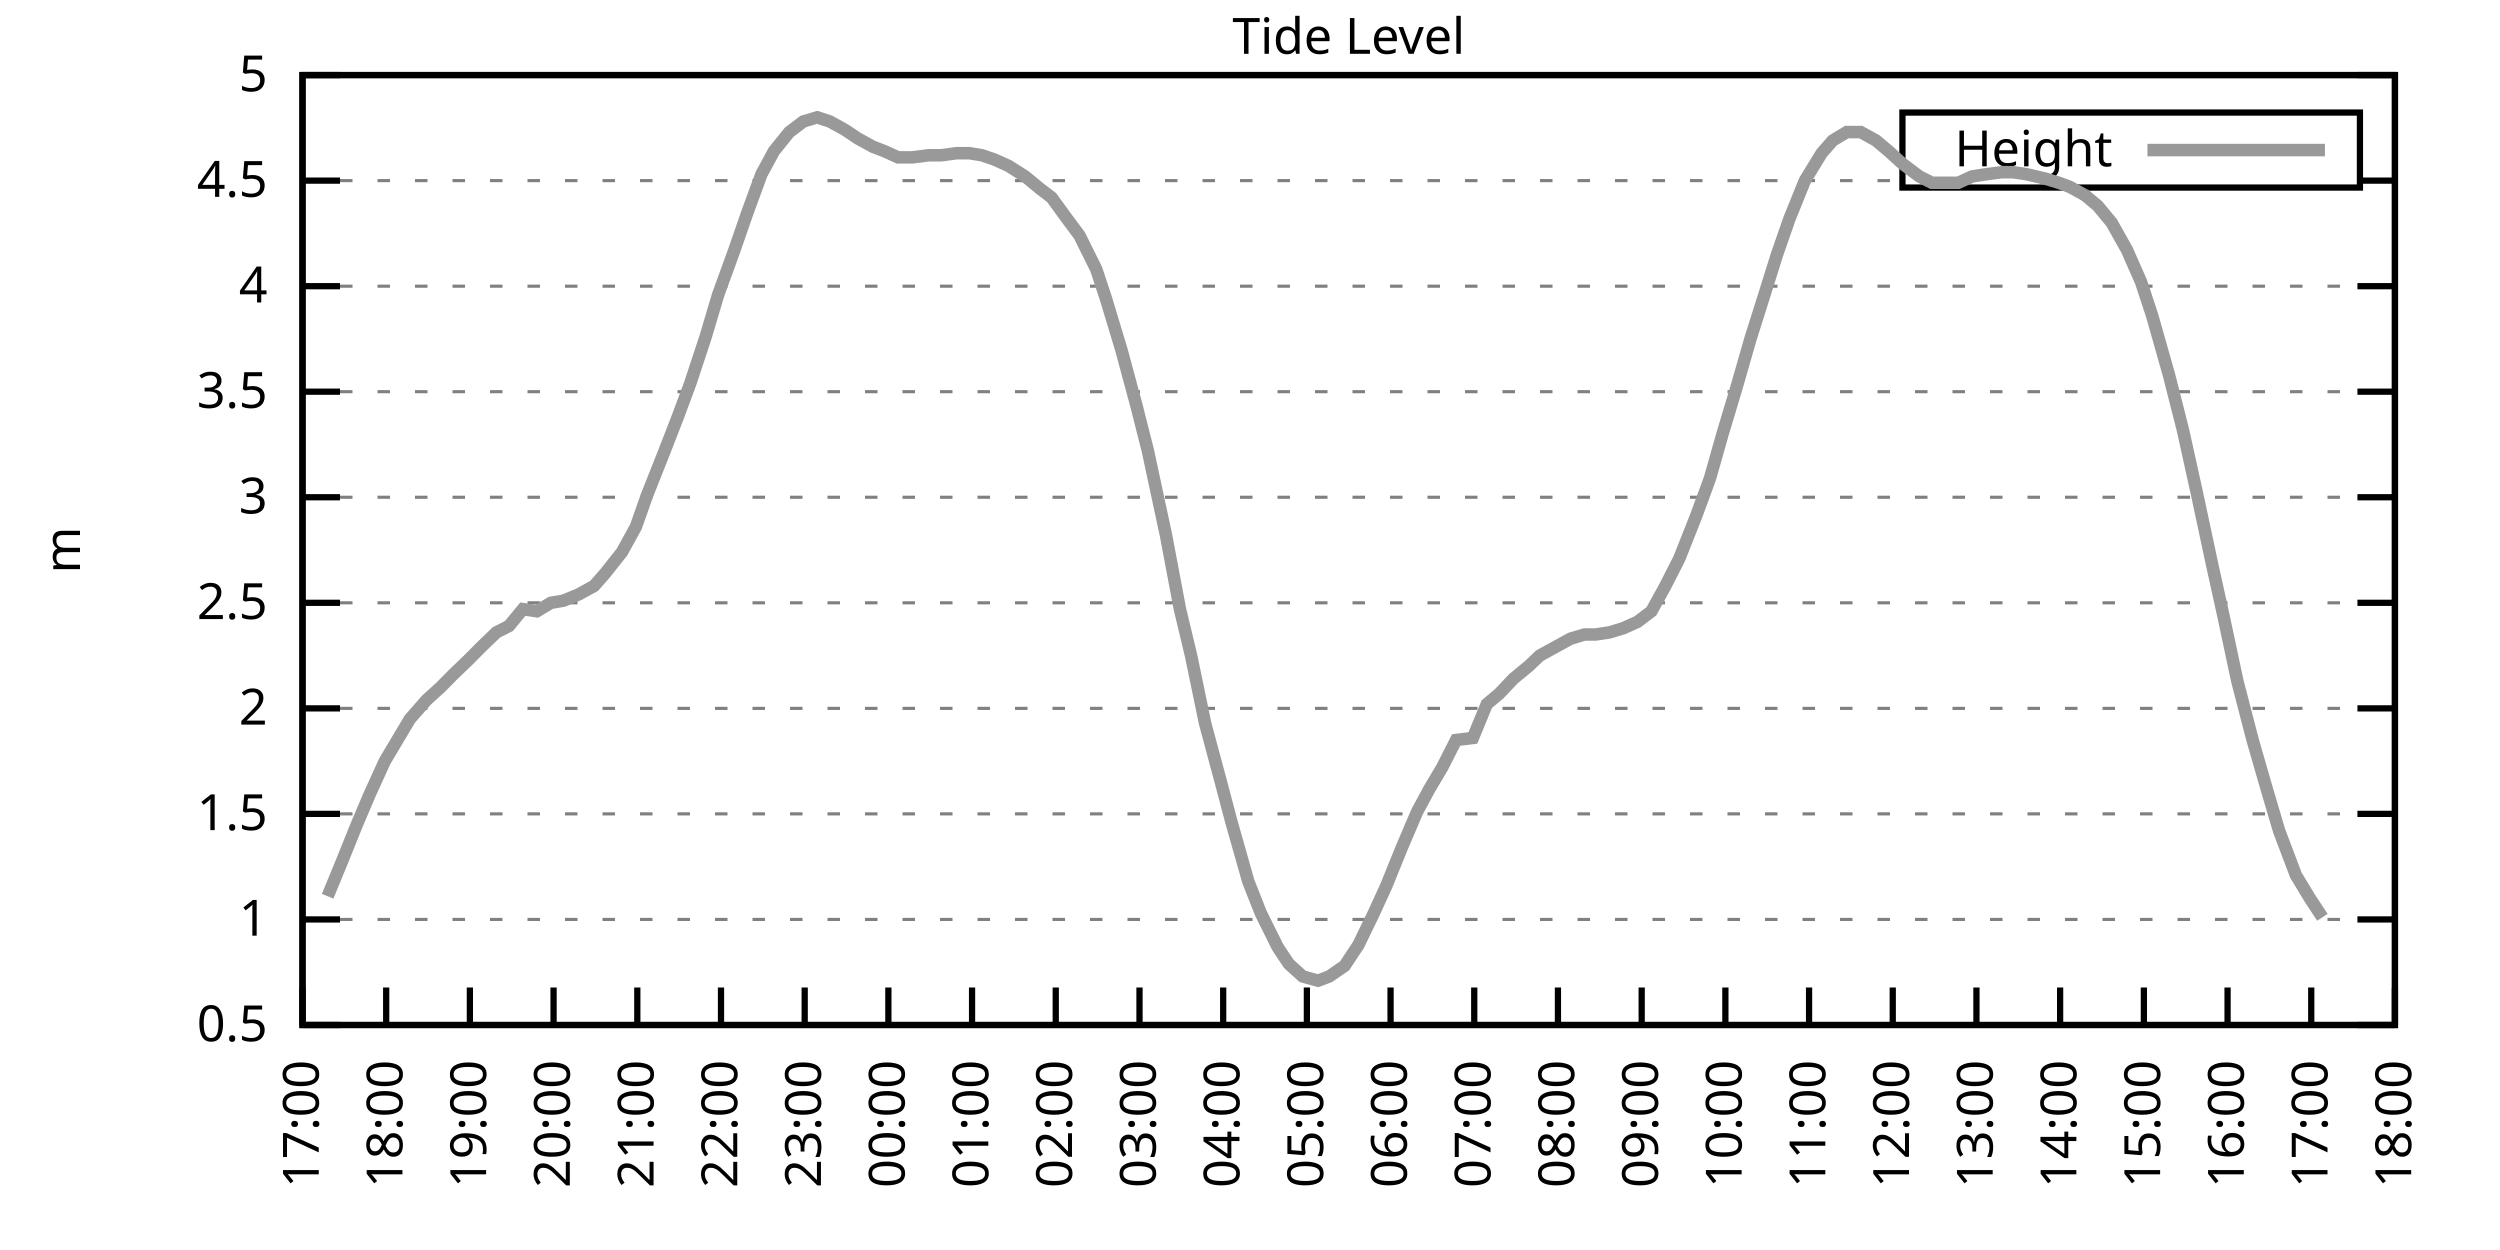
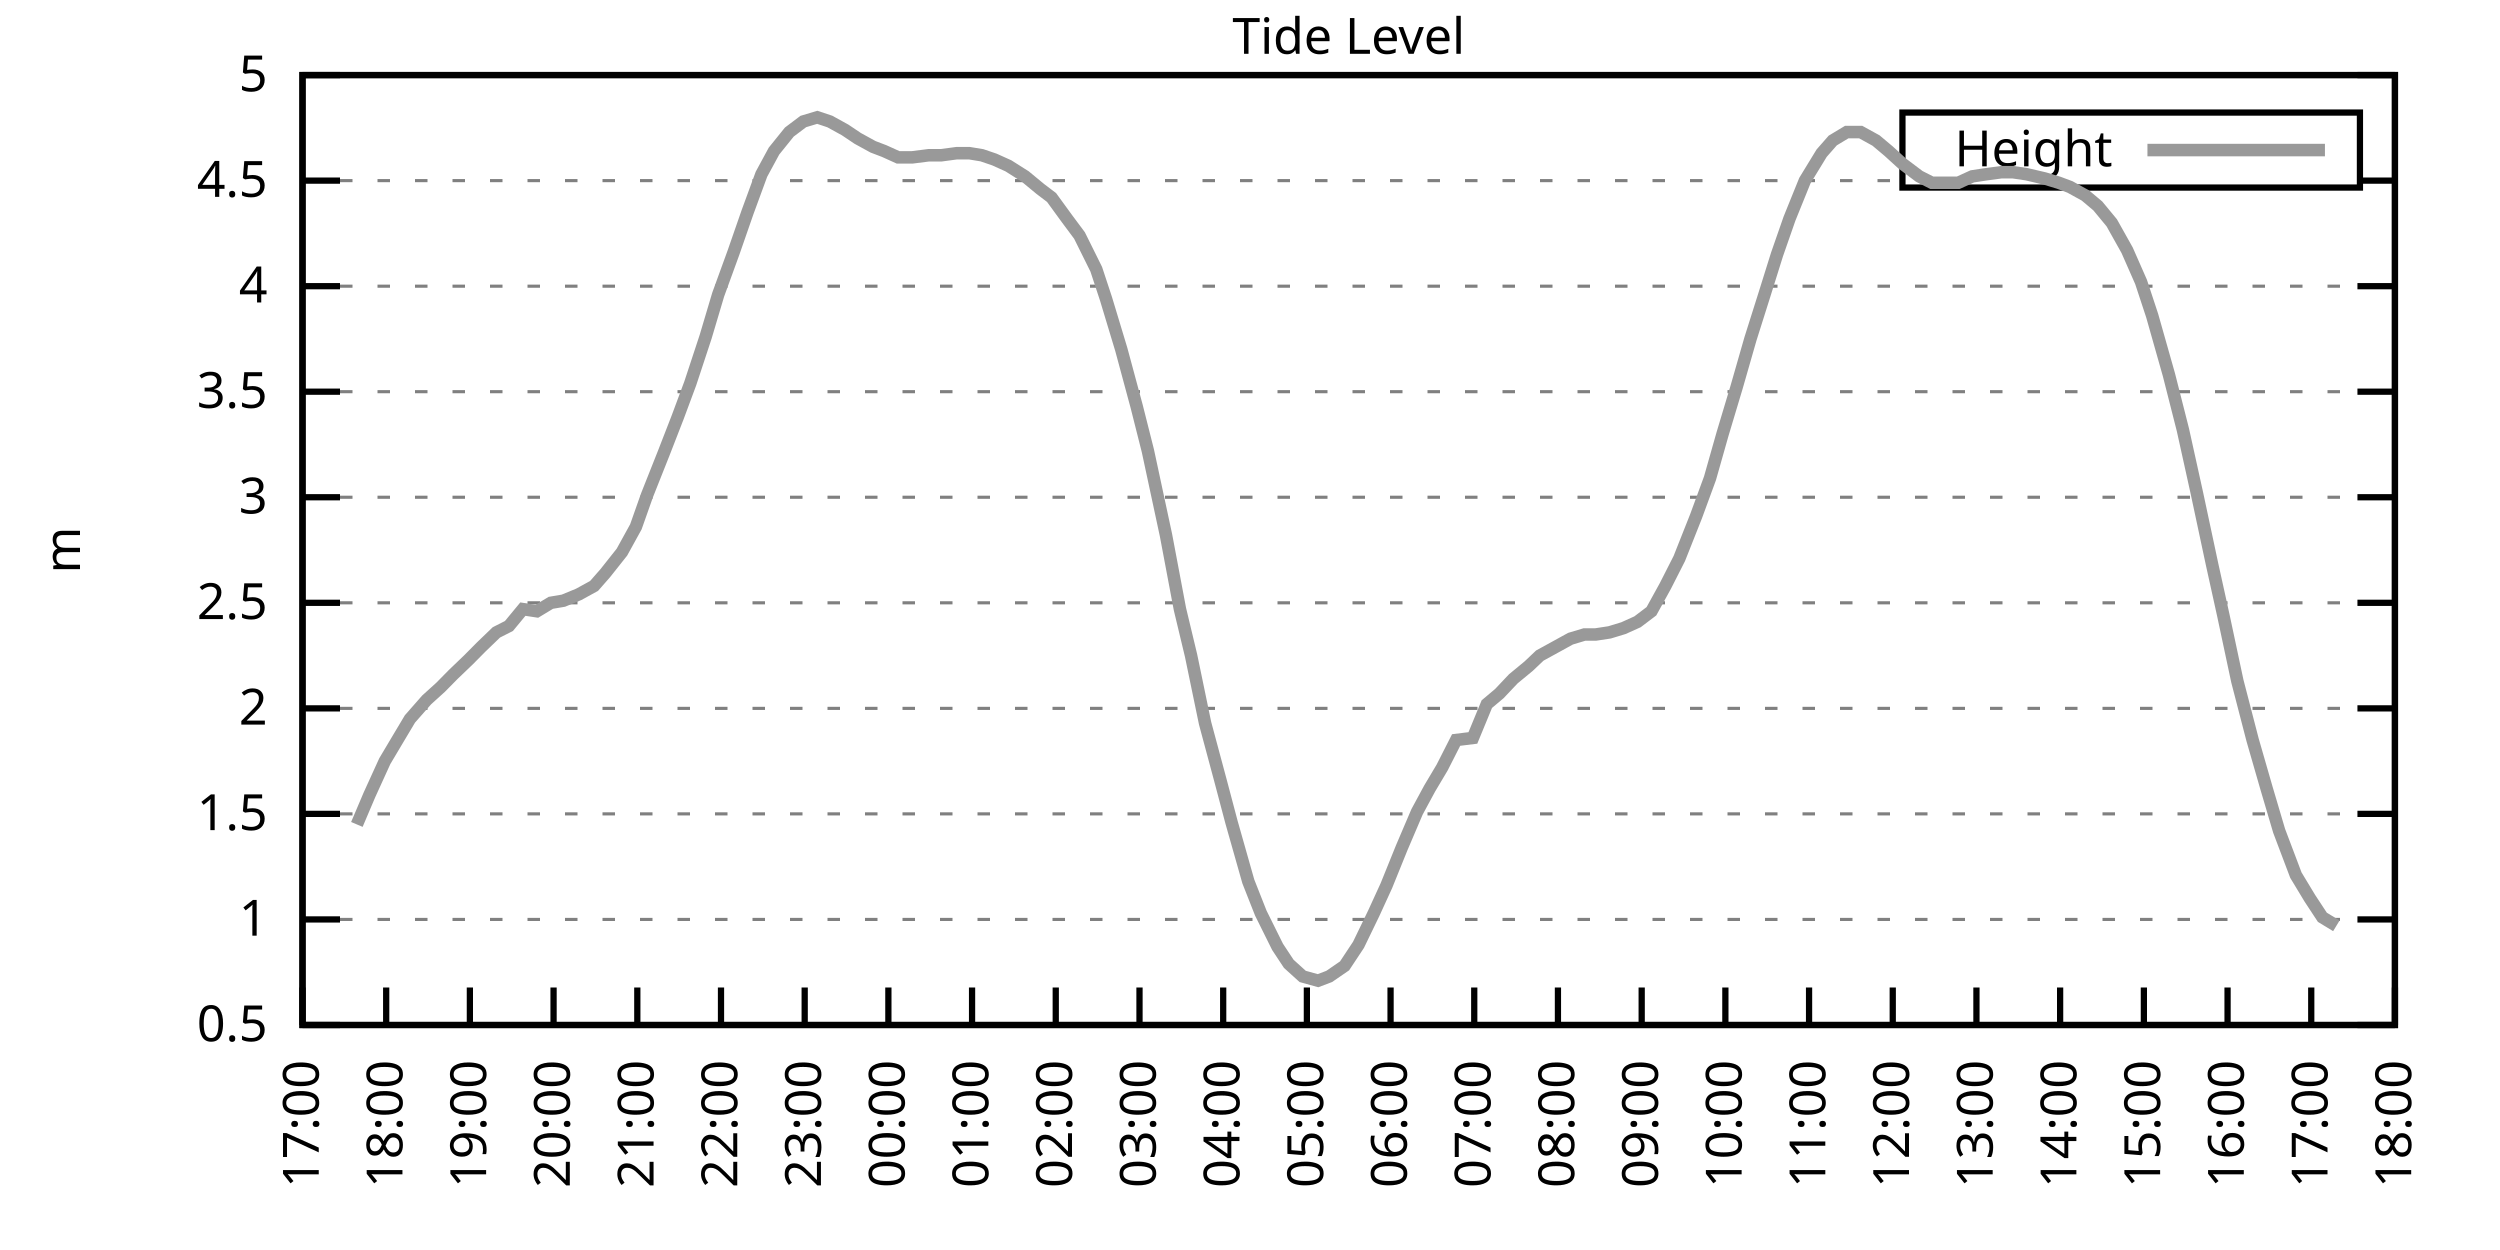
<svg xmlns="http://www.w3.org/2000/svg" xmlns:xlink="http://www.w3.org/1999/xlink" width="400" height="200" viewBox="0 0 400 200">
  <g id="gnuplot_canvas">
    <rect x="0" y="0" width="400" height="200" fill="none" />
    <defs>
      <circle id="gpDot" r="0.5" stroke-width="0.5" stroke="currentColor" />
      <path id="gpPt0" stroke-width="0.333" stroke="currentColor" d="M-1,0 h2 M0,-1 v2" />
      <path id="gpPt1" stroke-width="0.333" stroke="currentColor" d="M-1,-1 L1,1 M1,-1 L-1,1" />
      <path id="gpPt2" stroke-width="0.333" stroke="currentColor" d="M-1,0 L1,0 M0,-1 L0,1 M-1,-1 L1,1 M-1,1 L1,-1" />
      <rect id="gpPt3" stroke-width="0.333" stroke="currentColor" x="-1" y="-1" width="2" height="2" />
      <rect id="gpPt4" stroke-width="0.333" stroke="currentColor" fill="currentColor" x="-1" y="-1" width="2" height="2" />
      <circle id="gpPt5" stroke-width="0.333" stroke="currentColor" cx="0" cy="0" r="1" />
      <use xlink:href="#gpPt5" id="gpPt6" fill="currentColor" stroke="none" />
      <path id="gpPt7" stroke-width="0.333" stroke="currentColor" d="M0,-1.33 L-1.33,0.67 L1.33,0.67 z" />
      <use xlink:href="#gpPt7" id="gpPt8" fill="currentColor" stroke="none" />
      <use xlink:href="#gpPt7" id="gpPt9" stroke="currentColor" transform="rotate(180)" />
      <use xlink:href="#gpPt9" id="gpPt10" fill="currentColor" stroke="none" />
      <use xlink:href="#gpPt3" id="gpPt11" stroke="currentColor" transform="rotate(45)" />
      <use xlink:href="#gpPt11" id="gpPt12" fill="currentColor" stroke="none" />
      <path id="gpPt13" stroke-width="0.333" stroke="currentColor" d="M0,1.330 L1.265,0.411 L0.782,-1.067 L-0.782,-1.076 L-1.265,0.411 z" />
      <use xlink:href="#gpPt13" id="gpPt14" fill="currentColor" stroke="none" />
      <filter id="textbox" filterUnits="objectBoundingBox" x="0" y="0" height="1" width="1">
        <feFlood flood-color="white" flood-opacity="1" result="bgnd" />
        <feComposite in="SourceGraphic" in2="bgnd" operator="atop" />
      </filter>
      <filter id="greybox" filterUnits="objectBoundingBox" x="0" y="0" height="1" width="1">
        <feFlood flood-color="lightgrey" flood-opacity="1" result="grey" />
        <feComposite in="SourceGraphic" in2="grey" operator="atop" />
      </filter>
    </defs>
    <g fill="none" color="white" stroke="currentColor" stroke-width="1.00" stroke-linecap="butt" stroke-linejoin="miter">
</g>
    <g fill="none" color="black" stroke="currentColor" stroke-width="1.00" stroke-linecap="butt" stroke-linejoin="miter">
      <g stroke="none" shape-rendering="crispEdges">
        <polygon fill="rgb(255, 255, 255)" points="48.40,164.00 383.18,164.00 383.18,12.02 48.40,12.02 " />
      </g>
    </g>
    <g fill="none" color="black" stroke="currentColor" stroke-width="1.00" stroke-linecap="butt" stroke-linejoin="miter">
</g>
    <g fill="none" color="black" stroke="black" stroke-width="0.50" stroke-linecap="butt" stroke-linejoin="miter">
</g>
    <g fill="none" color="gray" stroke="currentColor" stroke-width="0.50" stroke-linecap="butt" stroke-linejoin="miter">
      <path stroke="gray" stroke-dasharray="2,4" class="gridline" d="M48.40,164.00 L383.19,164.00  " />
    </g>
    <g fill="none" color="gray" stroke="gray" stroke-width="1.00" stroke-linecap="butt" stroke-linejoin="miter">
</g>
    <g fill="none" color="black" stroke="currentColor" stroke-width="1.00" stroke-linecap="butt" stroke-linejoin="miter">
      <path stroke="black" d="M48.40,164.00 L54.40,164.00 M383.19,164.00 L377.19,164.00  " />
      <g transform="translate(42.80,166.60)" stroke="none" fill="black" font-family="Sans" font-size="8.00" text-anchor="end">
        <text>
          <tspan font-family="Sans"> 0.5</tspan>
        </text>
      </g>
    </g>
    <g fill="none" color="black" stroke="currentColor" stroke-width="1.00" stroke-linecap="butt" stroke-linejoin="miter">
</g>
    <g fill="none" color="black" stroke="black" stroke-width="0.50" stroke-linecap="butt" stroke-linejoin="miter">
</g>
    <g fill="none" color="gray" stroke="currentColor" stroke-width="0.50" stroke-linecap="butt" stroke-linejoin="miter">
      <path stroke="gray" stroke-dasharray="2,4" class="gridline" d="M48.40,147.11 L383.19,147.11  " />
    </g>
    <g fill="none" color="gray" stroke="gray" stroke-width="1.00" stroke-linecap="butt" stroke-linejoin="miter">
</g>
    <g fill="none" color="black" stroke="currentColor" stroke-width="1.00" stroke-linecap="butt" stroke-linejoin="miter">
      <path stroke="black" d="M48.40,147.11 L54.40,147.11 M383.19,147.11 L377.19,147.11  " />
      <g transform="translate(42.80,149.71)" stroke="none" fill="black" font-family="Sans" font-size="8.00" text-anchor="end">
        <text>
          <tspan font-family="Sans"> 1</tspan>
        </text>
      </g>
    </g>
    <g fill="none" color="black" stroke="currentColor" stroke-width="1.00" stroke-linecap="butt" stroke-linejoin="miter">
</g>
    <g fill="none" color="black" stroke="black" stroke-width="0.50" stroke-linecap="butt" stroke-linejoin="miter">
</g>
    <g fill="none" color="gray" stroke="currentColor" stroke-width="0.50" stroke-linecap="butt" stroke-linejoin="miter">
      <path stroke="gray" stroke-dasharray="2,4" class="gridline" d="M48.40,130.22 L383.19,130.22  " />
    </g>
    <g fill="none" color="gray" stroke="gray" stroke-width="1.00" stroke-linecap="butt" stroke-linejoin="miter">
</g>
    <g fill="none" color="black" stroke="currentColor" stroke-width="1.00" stroke-linecap="butt" stroke-linejoin="miter">
      <path stroke="black" d="M48.40,130.22 L54.40,130.22 M383.19,130.22 L377.19,130.22  " />
      <g transform="translate(42.80,132.82)" stroke="none" fill="black" font-family="Sans" font-size="8.00" text-anchor="end">
        <text>
          <tspan font-family="Sans"> 1.5</tspan>
        </text>
      </g>
    </g>
    <g fill="none" color="black" stroke="currentColor" stroke-width="1.00" stroke-linecap="butt" stroke-linejoin="miter">
</g>
    <g fill="none" color="black" stroke="black" stroke-width="0.50" stroke-linecap="butt" stroke-linejoin="miter">
</g>
    <g fill="none" color="gray" stroke="currentColor" stroke-width="0.50" stroke-linecap="butt" stroke-linejoin="miter">
      <path stroke="gray" stroke-dasharray="2,4" class="gridline" d="M48.40,113.34 L383.19,113.34  " />
    </g>
    <g fill="none" color="gray" stroke="gray" stroke-width="1.00" stroke-linecap="butt" stroke-linejoin="miter">
</g>
    <g fill="none" color="black" stroke="currentColor" stroke-width="1.00" stroke-linecap="butt" stroke-linejoin="miter">
      <path stroke="black" d="M48.40,113.34 L54.40,113.34 M383.19,113.34 L377.19,113.34  " />
      <g transform="translate(42.80,115.94)" stroke="none" fill="black" font-family="Sans" font-size="8.00" text-anchor="end">
        <text>
          <tspan font-family="Sans"> 2</tspan>
        </text>
      </g>
    </g>
    <g fill="none" color="black" stroke="currentColor" stroke-width="1.00" stroke-linecap="butt" stroke-linejoin="miter">
</g>
    <g fill="none" color="black" stroke="black" stroke-width="0.50" stroke-linecap="butt" stroke-linejoin="miter">
</g>
    <g fill="none" color="gray" stroke="currentColor" stroke-width="0.50" stroke-linecap="butt" stroke-linejoin="miter">
      <path stroke="gray" stroke-dasharray="2,4" class="gridline" d="M48.40,96.45 L383.19,96.45  " />
    </g>
    <g fill="none" color="gray" stroke="gray" stroke-width="1.00" stroke-linecap="butt" stroke-linejoin="miter">
</g>
    <g fill="none" color="black" stroke="currentColor" stroke-width="1.00" stroke-linecap="butt" stroke-linejoin="miter">
      <path stroke="black" d="M48.40,96.45 L54.40,96.45 M383.19,96.45 L377.19,96.45  " />
      <g transform="translate(42.80,99.05)" stroke="none" fill="black" font-family="Sans" font-size="8.00" text-anchor="end">
        <text>
          <tspan font-family="Sans"> 2.5</tspan>
        </text>
      </g>
    </g>
    <g fill="none" color="black" stroke="currentColor" stroke-width="1.00" stroke-linecap="butt" stroke-linejoin="miter">
</g>
    <g fill="none" color="black" stroke="black" stroke-width="0.50" stroke-linecap="butt" stroke-linejoin="miter">
</g>
    <g fill="none" color="gray" stroke="currentColor" stroke-width="0.50" stroke-linecap="butt" stroke-linejoin="miter">
      <path stroke="gray" stroke-dasharray="2,4" class="gridline" d="M48.40,79.56 L383.19,79.56  " />
    </g>
    <g fill="none" color="gray" stroke="gray" stroke-width="1.00" stroke-linecap="butt" stroke-linejoin="miter">
</g>
    <g fill="none" color="black" stroke="currentColor" stroke-width="1.00" stroke-linecap="butt" stroke-linejoin="miter">
      <path stroke="black" d="M48.40,79.56 L54.40,79.56 M383.19,79.56 L377.19,79.56  " />
      <g transform="translate(42.80,82.16)" stroke="none" fill="black" font-family="Sans" font-size="8.00" text-anchor="end">
        <text>
          <tspan font-family="Sans"> 3</tspan>
        </text>
      </g>
    </g>
    <g fill="none" color="black" stroke="currentColor" stroke-width="1.00" stroke-linecap="butt" stroke-linejoin="miter">
</g>
    <g fill="none" color="black" stroke="black" stroke-width="0.50" stroke-linecap="butt" stroke-linejoin="miter">
</g>
    <g fill="none" color="gray" stroke="currentColor" stroke-width="0.50" stroke-linecap="butt" stroke-linejoin="miter">
      <path stroke="gray" stroke-dasharray="2,4" class="gridline" d="M48.40,62.67 L383.19,62.67  " />
    </g>
    <g fill="none" color="gray" stroke="gray" stroke-width="1.00" stroke-linecap="butt" stroke-linejoin="miter">
</g>
    <g fill="none" color="black" stroke="currentColor" stroke-width="1.00" stroke-linecap="butt" stroke-linejoin="miter">
      <path stroke="black" d="M48.40,62.67 L54.40,62.67 M383.19,62.67 L377.19,62.67  " />
      <g transform="translate(42.80,65.27)" stroke="none" fill="black" font-family="Sans" font-size="8.00" text-anchor="end">
        <text>
          <tspan font-family="Sans"> 3.5</tspan>
        </text>
      </g>
    </g>
    <g fill="none" color="black" stroke="currentColor" stroke-width="1.00" stroke-linecap="butt" stroke-linejoin="miter">
</g>
    <g fill="none" color="black" stroke="black" stroke-width="0.50" stroke-linecap="butt" stroke-linejoin="miter">
</g>
    <g fill="none" color="gray" stroke="currentColor" stroke-width="0.50" stroke-linecap="butt" stroke-linejoin="miter">
      <path stroke="gray" stroke-dasharray="2,4" class="gridline" d="M48.40,45.79 L383.19,45.79  " />
    </g>
    <g fill="none" color="gray" stroke="gray" stroke-width="1.00" stroke-linecap="butt" stroke-linejoin="miter">
</g>
    <g fill="none" color="black" stroke="currentColor" stroke-width="1.00" stroke-linecap="butt" stroke-linejoin="miter">
      <path stroke="black" d="M48.40,45.79 L54.40,45.79 M383.19,45.79 L377.19,45.79  " />
      <g transform="translate(42.80,48.39)" stroke="none" fill="black" font-family="Sans" font-size="8.00" text-anchor="end">
        <text>
          <tspan font-family="Sans"> 4</tspan>
        </text>
      </g>
    </g>
    <g fill="none" color="black" stroke="currentColor" stroke-width="1.00" stroke-linecap="butt" stroke-linejoin="miter">
</g>
    <g fill="none" color="black" stroke="black" stroke-width="0.50" stroke-linecap="butt" stroke-linejoin="miter">
</g>
    <g fill="none" color="gray" stroke="currentColor" stroke-width="0.50" stroke-linecap="butt" stroke-linejoin="miter">
      <path stroke="gray" stroke-dasharray="2,4" class="gridline" d="M48.40,28.90 L304.39,28.90 M377.59,28.90 L383.19,28.90  " />
    </g>
    <g fill="none" color="gray" stroke="gray" stroke-width="1.00" stroke-linecap="butt" stroke-linejoin="miter">
</g>
    <g fill="none" color="black" stroke="currentColor" stroke-width="1.00" stroke-linecap="butt" stroke-linejoin="miter">
      <path stroke="black" d="M48.40,28.90 L54.40,28.90 M383.19,28.90 L377.19,28.90  " />
      <g transform="translate(42.80,31.50)" stroke="none" fill="black" font-family="Sans" font-size="8.00" text-anchor="end">
        <text>
          <tspan font-family="Sans"> 4.5</tspan>
        </text>
      </g>
    </g>
    <g fill="none" color="black" stroke="currentColor" stroke-width="1.00" stroke-linecap="butt" stroke-linejoin="miter">
</g>
    <g fill="none" color="black" stroke="black" stroke-width="0.50" stroke-linecap="butt" stroke-linejoin="miter">
</g>
    <g fill="none" color="gray" stroke="currentColor" stroke-width="0.50" stroke-linecap="butt" stroke-linejoin="miter">
      <path stroke="gray" stroke-dasharray="2,4" class="gridline" d="M48.40,12.01 L383.19,12.01  " />
    </g>
    <g fill="none" color="gray" stroke="gray" stroke-width="1.00" stroke-linecap="butt" stroke-linejoin="miter">
</g>
    <g fill="none" color="black" stroke="currentColor" stroke-width="1.00" stroke-linecap="butt" stroke-linejoin="miter">
      <path stroke="black" d="M48.40,12.01 L54.40,12.01 M383.19,12.01 L377.19,12.01  " />
      <g transform="translate(42.80,14.61)" stroke="none" fill="black" font-family="Sans" font-size="8.00" text-anchor="end">
        <text>
          <tspan font-family="Sans"> 5</tspan>
        </text>
      </g>
    </g>
    <g fill="none" color="black" stroke="currentColor" stroke-width="1.00" stroke-linecap="butt" stroke-linejoin="miter">
      <path stroke="black" d="M48.40,164.00 L48.40,158.00  " />
      <g transform="translate(51.00,169.60) rotate(270.00)" stroke="none" fill="black" font-family="Sans" font-size="8.00" text-anchor="end">
        <text>
          <tspan font-family="Sans">17:00</tspan>
        </text>
      </g>
    </g>
    <g fill="none" color="black" stroke="currentColor" stroke-width="1.00" stroke-linecap="butt" stroke-linejoin="miter">
      <path stroke="black" d="M61.79,164.00 L61.79,158.00  " />
      <g transform="translate(64.39,169.60) rotate(270.00)" stroke="none" fill="black" font-family="Sans" font-size="8.00" text-anchor="end">
        <text>
          <tspan font-family="Sans">18:00</tspan>
        </text>
      </g>
    </g>
    <g fill="none" color="black" stroke="currentColor" stroke-width="1.00" stroke-linecap="butt" stroke-linejoin="miter">
      <path stroke="black" d="M75.18,164.00 L75.18,158.00  " />
      <g transform="translate(77.78,169.60) rotate(270.00)" stroke="none" fill="black" font-family="Sans" font-size="8.00" text-anchor="end">
        <text>
          <tspan font-family="Sans">19:00</tspan>
        </text>
      </g>
    </g>
    <g fill="none" color="black" stroke="currentColor" stroke-width="1.00" stroke-linecap="butt" stroke-linejoin="miter">
      <path stroke="black" d="M88.57,164.00 L88.57,158.00  " />
      <g transform="translate(91.17,169.60) rotate(270.00)" stroke="none" fill="black" font-family="Sans" font-size="8.00" text-anchor="end">
        <text>
          <tspan font-family="Sans">20:00</tspan>
        </text>
      </g>
    </g>
    <g fill="none" color="black" stroke="currentColor" stroke-width="1.00" stroke-linecap="butt" stroke-linejoin="miter">
      <path stroke="black" d="M101.97,164.00 L101.97,158.00  " />
      <g transform="translate(104.57,169.60) rotate(270.00)" stroke="none" fill="black" font-family="Sans" font-size="8.00" text-anchor="end">
        <text>
          <tspan font-family="Sans">21:00</tspan>
        </text>
      </g>
    </g>
    <g fill="none" color="black" stroke="currentColor" stroke-width="1.00" stroke-linecap="butt" stroke-linejoin="miter">
      <path stroke="black" d="M115.36,164.00 L115.36,158.00  " />
      <g transform="translate(117.96,169.60) rotate(270.00)" stroke="none" fill="black" font-family="Sans" font-size="8.00" text-anchor="end">
        <text>
          <tspan font-family="Sans">22:00</tspan>
        </text>
      </g>
    </g>
    <g fill="none" color="black" stroke="currentColor" stroke-width="1.00" stroke-linecap="butt" stroke-linejoin="miter">
      <path stroke="black" d="M128.75,164.00 L128.75,158.00  " />
      <g transform="translate(131.35,169.60) rotate(270.00)" stroke="none" fill="black" font-family="Sans" font-size="8.00" text-anchor="end">
        <text>
          <tspan font-family="Sans">23:00</tspan>
        </text>
      </g>
    </g>
    <g fill="none" color="black" stroke="currentColor" stroke-width="1.00" stroke-linecap="butt" stroke-linejoin="miter">
      <path stroke="black" d="M142.14,164.00 L142.14,158.00  " />
      <g transform="translate(144.74,169.60) rotate(270.00)" stroke="none" fill="black" font-family="Sans" font-size="8.00" text-anchor="end">
        <text>
          <tspan font-family="Sans">00:00</tspan>
        </text>
      </g>
    </g>
    <g fill="none" color="black" stroke="currentColor" stroke-width="1.00" stroke-linecap="butt" stroke-linejoin="miter">
      <path stroke="black" d="M155.53,164.00 L155.53,158.00  " />
      <g transform="translate(158.13,169.60) rotate(270.00)" stroke="none" fill="black" font-family="Sans" font-size="8.00" text-anchor="end">
        <text>
          <tspan font-family="Sans">01:00</tspan>
        </text>
      </g>
    </g>
    <g fill="none" color="black" stroke="currentColor" stroke-width="1.00" stroke-linecap="butt" stroke-linejoin="miter">
      <path stroke="black" d="M168.92,164.00 L168.92,158.00  " />
      <g transform="translate(171.52,169.60) rotate(270.00)" stroke="none" fill="black" font-family="Sans" font-size="8.00" text-anchor="end">
        <text>
          <tspan font-family="Sans">02:00</tspan>
        </text>
      </g>
    </g>
    <g fill="none" color="black" stroke="currentColor" stroke-width="1.00" stroke-linecap="butt" stroke-linejoin="miter">
      <path stroke="black" d="M182.32,164.00 L182.32,158.00  " />
      <g transform="translate(184.92,169.60) rotate(270.00)" stroke="none" fill="black" font-family="Sans" font-size="8.00" text-anchor="end">
        <text>
          <tspan font-family="Sans">03:00</tspan>
        </text>
      </g>
    </g>
    <g fill="none" color="black" stroke="currentColor" stroke-width="1.00" stroke-linecap="butt" stroke-linejoin="miter">
      <path stroke="black" d="M195.71,164.00 L195.71,158.00  " />
      <g transform="translate(198.31,169.60) rotate(270.00)" stroke="none" fill="black" font-family="Sans" font-size="8.00" text-anchor="end">
        <text>
          <tspan font-family="Sans">04:00</tspan>
        </text>
      </g>
    </g>
    <g fill="none" color="black" stroke="currentColor" stroke-width="1.00" stroke-linecap="butt" stroke-linejoin="miter">
      <path stroke="black" d="M209.10,164.00 L209.10,158.00  " />
      <g transform="translate(211.70,169.60) rotate(270.00)" stroke="none" fill="black" font-family="Sans" font-size="8.00" text-anchor="end">
        <text>
          <tspan font-family="Sans">05:00</tspan>
        </text>
      </g>
    </g>
    <g fill="none" color="black" stroke="currentColor" stroke-width="1.00" stroke-linecap="butt" stroke-linejoin="miter">
      <path stroke="black" d="M222.49,164.00 L222.49,158.00  " />
      <g transform="translate(225.09,169.60) rotate(270.00)" stroke="none" fill="black" font-family="Sans" font-size="8.00" text-anchor="end">
        <text>
          <tspan font-family="Sans">06:00</tspan>
        </text>
      </g>
    </g>
    <g fill="none" color="black" stroke="currentColor" stroke-width="1.00" stroke-linecap="butt" stroke-linejoin="miter">
      <path stroke="black" d="M235.88,164.00 L235.88,158.00  " />
      <g transform="translate(238.48,169.60) rotate(270.00)" stroke="none" fill="black" font-family="Sans" font-size="8.00" text-anchor="end">
        <text>
          <tspan font-family="Sans">07:00</tspan>
        </text>
      </g>
    </g>
    <g fill="none" color="black" stroke="currentColor" stroke-width="1.00" stroke-linecap="butt" stroke-linejoin="miter">
      <path stroke="black" d="M249.27,164.00 L249.27,158.00  " />
      <g transform="translate(251.87,169.60) rotate(270.00)" stroke="none" fill="black" font-family="Sans" font-size="8.00" text-anchor="end">
        <text>
          <tspan font-family="Sans">08:00</tspan>
        </text>
      </g>
    </g>
    <g fill="none" color="black" stroke="currentColor" stroke-width="1.00" stroke-linecap="butt" stroke-linejoin="miter">
      <path stroke="black" d="M262.67,164.00 L262.67,158.00  " />
      <g transform="translate(265.27,169.60) rotate(270.00)" stroke="none" fill="black" font-family="Sans" font-size="8.00" text-anchor="end">
        <text>
          <tspan font-family="Sans">09:00</tspan>
        </text>
      </g>
    </g>
    <g fill="none" color="black" stroke="currentColor" stroke-width="1.00" stroke-linecap="butt" stroke-linejoin="miter">
      <path stroke="black" d="M276.06,164.00 L276.06,158.00  " />
      <g transform="translate(278.66,169.60) rotate(270.00)" stroke="none" fill="black" font-family="Sans" font-size="8.00" text-anchor="end">
        <text>
          <tspan font-family="Sans">10:00</tspan>
        </text>
      </g>
    </g>
    <g fill="none" color="black" stroke="currentColor" stroke-width="1.00" stroke-linecap="butt" stroke-linejoin="miter">
      <path stroke="black" d="M289.45,164.00 L289.45,158.00  " />
      <g transform="translate(292.05,169.60) rotate(270.00)" stroke="none" fill="black" font-family="Sans" font-size="8.00" text-anchor="end">
        <text>
          <tspan font-family="Sans">11:00</tspan>
        </text>
      </g>
    </g>
    <g fill="none" color="black" stroke="currentColor" stroke-width="1.00" stroke-linecap="butt" stroke-linejoin="miter">
      <path stroke="black" d="M302.84,164.00 L302.84,158.00  " />
      <g transform="translate(305.44,169.60) rotate(270.00)" stroke="none" fill="black" font-family="Sans" font-size="8.00" text-anchor="end">
        <text>
          <tspan font-family="Sans">12:00</tspan>
        </text>
      </g>
    </g>
    <g fill="none" color="black" stroke="currentColor" stroke-width="1.00" stroke-linecap="butt" stroke-linejoin="miter">
      <path stroke="black" d="M316.23,164.00 L316.23,158.00  " />
      <g transform="translate(318.83,169.60) rotate(270.00)" stroke="none" fill="black" font-family="Sans" font-size="8.00" text-anchor="end">
        <text>
          <tspan font-family="Sans">13:00</tspan>
        </text>
      </g>
    </g>
    <g fill="none" color="black" stroke="currentColor" stroke-width="1.00" stroke-linecap="butt" stroke-linejoin="miter">
      <path stroke="black" d="M329.62,164.00 L329.62,158.00  " />
      <g transform="translate(332.22,169.60) rotate(270.00)" stroke="none" fill="black" font-family="Sans" font-size="8.00" text-anchor="end">
        <text>
          <tspan font-family="Sans">14:00</tspan>
        </text>
      </g>
    </g>
    <g fill="none" color="black" stroke="currentColor" stroke-width="1.00" stroke-linecap="butt" stroke-linejoin="miter">
      <path stroke="black" d="M343.02,164.00 L343.02,158.00  " />
      <g transform="translate(345.62,169.60) rotate(270.00)" stroke="none" fill="black" font-family="Sans" font-size="8.00" text-anchor="end">
        <text>
          <tspan font-family="Sans">15:00</tspan>
        </text>
      </g>
    </g>
    <g fill="none" color="black" stroke="currentColor" stroke-width="1.00" stroke-linecap="butt" stroke-linejoin="miter">
      <path stroke="black" d="M356.41,164.00 L356.41,158.00  " />
      <g transform="translate(359.01,169.60) rotate(270.00)" stroke="none" fill="black" font-family="Sans" font-size="8.00" text-anchor="end">
        <text>
          <tspan font-family="Sans">16:00</tspan>
        </text>
      </g>
    </g>
    <g fill="none" color="black" stroke="currentColor" stroke-width="1.00" stroke-linecap="butt" stroke-linejoin="miter">
      <path stroke="black" d="M369.80,164.00 L369.80,158.00  " />
      <g transform="translate(372.40,169.60) rotate(270.00)" stroke="none" fill="black" font-family="Sans" font-size="8.00" text-anchor="end">
        <text>
          <tspan font-family="Sans">17:00</tspan>
        </text>
      </g>
    </g>
    <g fill="none" color="black" stroke="currentColor" stroke-width="1.00" stroke-linecap="butt" stroke-linejoin="miter">
      <path stroke="black" d="M383.19,164.00 L383.19,158.00  " />
      <g transform="translate(385.79,169.60) rotate(270.00)" stroke="none" fill="black" font-family="Sans" font-size="8.00" text-anchor="end">
        <text>
          <tspan font-family="Sans">18:00</tspan>
        </text>
      </g>
    </g>
    <g fill="none" color="black" stroke="currentColor" stroke-width="1.00" stroke-linecap="butt" stroke-linejoin="miter">
</g>
    <g fill="none" color="black" stroke="currentColor" stroke-width="1.00" stroke-linecap="butt" stroke-linejoin="miter">
      <path stroke="black" d="M48.40,12.01 L48.40,164.00 L383.19,164.00 L383.19,12.01 L48.40,12.01 Z  " />
    </g>
    <g fill="none" color="black" stroke="currentColor" stroke-width="1.00" stroke-linecap="butt" stroke-linejoin="miter">
</g>
    <g fill="none" color="black" stroke="currentColor" stroke-width="1.00" stroke-linecap="butt" stroke-linejoin="miter">
      <path stroke="black" d="M304.39,30.01 L304.39,18.01 L377.59,18.01 L377.59,30.01 L304.39,30.01 Z  " />
    </g>
    <g id="Tide_level_plot_1">
      <g fill="none" color="white" stroke="black" stroke-width="2.00" stroke-linecap="butt" stroke-linejoin="miter">
</g>
      <g fill="none" color="black" stroke="currentColor" stroke-width="2.00" stroke-linecap="butt" stroke-linejoin="miter">
        <g transform="translate(337.99,26.61)" stroke="none" fill="black" font-family="Sans" font-size="8.00" text-anchor="end">
          <text>
            <tspan font-family="Sans">Height</tspan>
          </text>
        </g>
      </g>
      <g fill="none" color="black" stroke="currentColor" stroke-width="2.00" stroke-linecap="butt" stroke-linejoin="miter">
-         <path stroke="rgb(153, 153, 153)" d="M343.59,24.01 L371.99,24.01 M52.42,143.40 L54.65,137.99 L57.10,131.91 L59.11,127.18 L61.57,121.78 L63.58,118.40   L65.59,115.03 L68.26,111.99 L70.50,109.96 L72.50,107.93 L74.96,105.57 L76.97,103.54 L79.42,101.18 L81.43,100.16   L83.66,97.46 L85.90,97.80 L88.13,96.45 L90.14,96.11 L92.59,95.10 L95.05,93.75 L96.83,91.72 L99.51,88.34   L101.74,84.29 L103.53,79.22 L106.21,72.47 L108.44,66.73 L110.45,61.32 L112.90,53.89 L114.91,47.14 L117.37,40.38   L119.60,33.96 L121.83,27.88 L123.84,24.17 L126.29,21.13 L128.53,19.44 L130.76,18.77 L132.77,19.44 L135.22,20.79   L137.23,22.14 L139.69,23.49 L141.47,24.17 L143.70,25.18 L145.94,25.18 L148.61,24.84 L150.62,24.84 L153.08,24.51   L155.09,24.51 L157.10,24.84 L159.10,25.52 L161.34,26.53 L164.01,28.22 L166.47,30.25 L168.25,31.60 L170.71,34.98   L172.72,37.68 L175.40,43.08 L176.96,47.81 L179.41,55.92 L181.87,65.04 L183.66,72.13 L186.56,85.64 L188.79,97.46   L190.57,104.89 L192.81,115.70 L195.26,124.82 L197.05,131.58 L199.73,141.03 L201.73,146.10 L204.41,151.50 L206.20,154.21   L208.43,156.23 L210.88,156.91 L212.67,156.23 L215.13,154.54 L217.36,151.17 L219.81,146.10 L221.82,141.71 L224.28,135.63   L226.73,129.89 L228.74,126.17 L230.75,122.79 L232.98,118.40 L235.66,118.07 L237.89,112.66 L239.90,110.97 L242.13,108.61   L244.59,106.58 L246.37,104.89 L248.83,103.54 L251.28,102.19 L253.51,101.52 L255.30,101.52 L257.53,101.18 L259.76,100.50   L262.00,99.49 L264.23,97.80 L266.46,93.75 L268.69,89.36 L271.37,82.60 L273.60,76.52 L275.61,69.43 L277.84,62.00   L280.07,54.23 L282.31,47.14 L284.32,40.72 L286.32,34.98 L288.78,28.90 L291.46,24.51 L293.24,22.48 L295.48,21.13   L297.71,21.13 L300.16,22.48 L302.17,24.17 L304.40,26.20 L307.08,28.22 L309.09,29.24 L311.10,29.24 L313.33,29.24   L315.56,28.22 L317.79,27.88 L320.25,27.55 L322.04,27.55 L324.27,27.88 L327.17,28.56 L329.40,29.24 L331.19,29.91   L333.64,31.26 L335.65,32.95 L337.88,35.65 L340.34,40.04 L342.57,45.11 L344.35,50.51 L347.03,59.97 L349.26,68.75   L351.50,78.89 L353.95,90.37 L355.74,98.48 L357.97,108.95 L360.42,118.40 L362.66,126.17 L364.66,132.93 L367.34,140.02   L369.58,143.73 L371.58,146.77  " />
+         <path stroke="rgb(153, 153, 153)" d="M343.59,24.01 L371.99,24.01 M57.10,131.91 L59.11,127.18 L61.57,121.78 L63.58,118.40 L65.59,115.03 L68.26,111.99   L70.50,109.96 L72.50,107.93 L74.96,105.57 L76.97,103.54 L79.42,101.18 L81.43,100.16 L83.66,97.46 L85.90,97.80   L88.13,96.45 L90.14,96.11 L92.59,95.10 L95.05,93.75 L96.83,91.72 L99.51,88.34 L101.74,84.29 L103.53,79.22   L106.21,72.47 L108.44,66.73 L110.45,61.32 L112.90,53.89 L114.91,47.14 L117.37,40.38 L119.60,33.96 L121.83,27.88   L123.84,24.17 L126.29,21.13 L128.53,19.44 L130.76,18.77 L132.77,19.44 L135.22,20.79 L137.23,22.14 L139.69,23.49   L141.47,24.17 L143.70,25.18 L145.94,25.18 L148.61,24.84 L150.62,24.84 L153.08,24.51 L155.09,24.51 L157.10,24.84   L159.10,25.52 L161.34,26.53 L164.01,28.22 L166.47,30.25 L168.25,31.60 L170.71,34.98 L172.72,37.68 L175.40,43.08   L176.96,47.81 L179.41,55.92 L181.87,65.04 L183.66,72.13 L186.56,85.64 L188.79,97.46 L190.57,104.89 L192.81,115.70   L195.26,124.82 L197.05,131.58 L199.73,141.03 L201.73,146.10 L204.41,151.50 L206.20,154.21 L208.43,156.23 L210.88,156.91   L212.67,156.23 L215.13,154.54 L217.36,151.17 L219.81,146.10 L221.82,141.71 L224.28,135.63 L226.73,129.89 L228.74,126.17   L230.75,122.79 L232.98,118.40 L235.66,118.07 L237.89,112.66 L239.90,110.97 L242.13,108.61 L244.59,106.58 L246.37,104.89   L248.83,103.54 L251.28,102.19 L253.51,101.52 L255.30,101.52 L257.53,101.18 L259.76,100.50 L262.00,99.49 L264.23,97.80   L266.46,93.75 L268.69,89.36 L271.37,82.60 L273.60,76.52 L275.61,69.43 L277.84,62.00 L280.07,54.23 L282.31,47.14   L284.32,40.72 L286.32,34.98 L288.78,28.90 L291.46,24.51 L293.24,22.48 L295.48,21.13 L297.71,21.13 L300.16,22.48   L302.17,24.17 L304.40,26.20 L307.08,28.22 L309.09,29.24 L311.10,29.24 L313.33,29.24 L315.56,28.22 L317.79,27.88   L320.25,27.55 L322.04,27.55 L324.27,27.88 L327.17,28.56 L329.40,29.24 L331.19,29.91 L333.64,31.26 L335.65,32.95   L337.88,35.65 L340.34,40.04 L342.57,45.11 L344.35,50.51 L347.03,59.97 L349.26,68.75 L351.50,78.89 L353.95,90.37   L355.74,98.48 L357.97,108.95 L360.42,118.40 L362.66,126.17 L364.66,132.93 L367.34,140.02 L369.58,143.73 L371.58,146.77   L373.82,148.13  " />
      </g>
    </g>
    <g fill="none" color="black" stroke="currentColor" stroke-width="2.00" stroke-linecap="butt" stroke-linejoin="miter">
</g>
    <g fill="none" color="black" stroke="black" stroke-width="1.00" stroke-linecap="butt" stroke-linejoin="miter">
</g>
    <g fill="none" color="black" stroke="currentColor" stroke-width="1.00" stroke-linecap="butt" stroke-linejoin="miter">
      <path stroke="black" d="M48.40,12.01 L48.40,164.00 L383.19,164.00 L383.19,12.01 L48.40,12.01 Z  " />
      <g transform="translate(12.80,88.01) rotate(270.00)" stroke="none" fill="black" font-family="Sans" font-size="8.00" text-anchor="middle">
        <text>
          <tspan font-family="Sans">m</tspan>
        </text>
      </g>
    </g>
    <g fill="none" color="black" stroke="currentColor" stroke-width="1.00" stroke-linecap="butt" stroke-linejoin="miter">
</g>
    <g fill="none" color="black" stroke="currentColor" stroke-width="1.00" stroke-linecap="butt" stroke-linejoin="miter">
      <g transform="translate(215.79,8.61)" stroke="none" fill="black" font-family="Sans" font-size="8.00" text-anchor="middle">
        <text>
          <tspan font-family="Sans">Tide Level</tspan>
        </text>
      </g>
    </g>
    <g fill="none" color="black" stroke="currentColor" stroke-width="1.00" stroke-linecap="butt" stroke-linejoin="miter">
</g>
  </g>
</svg>
